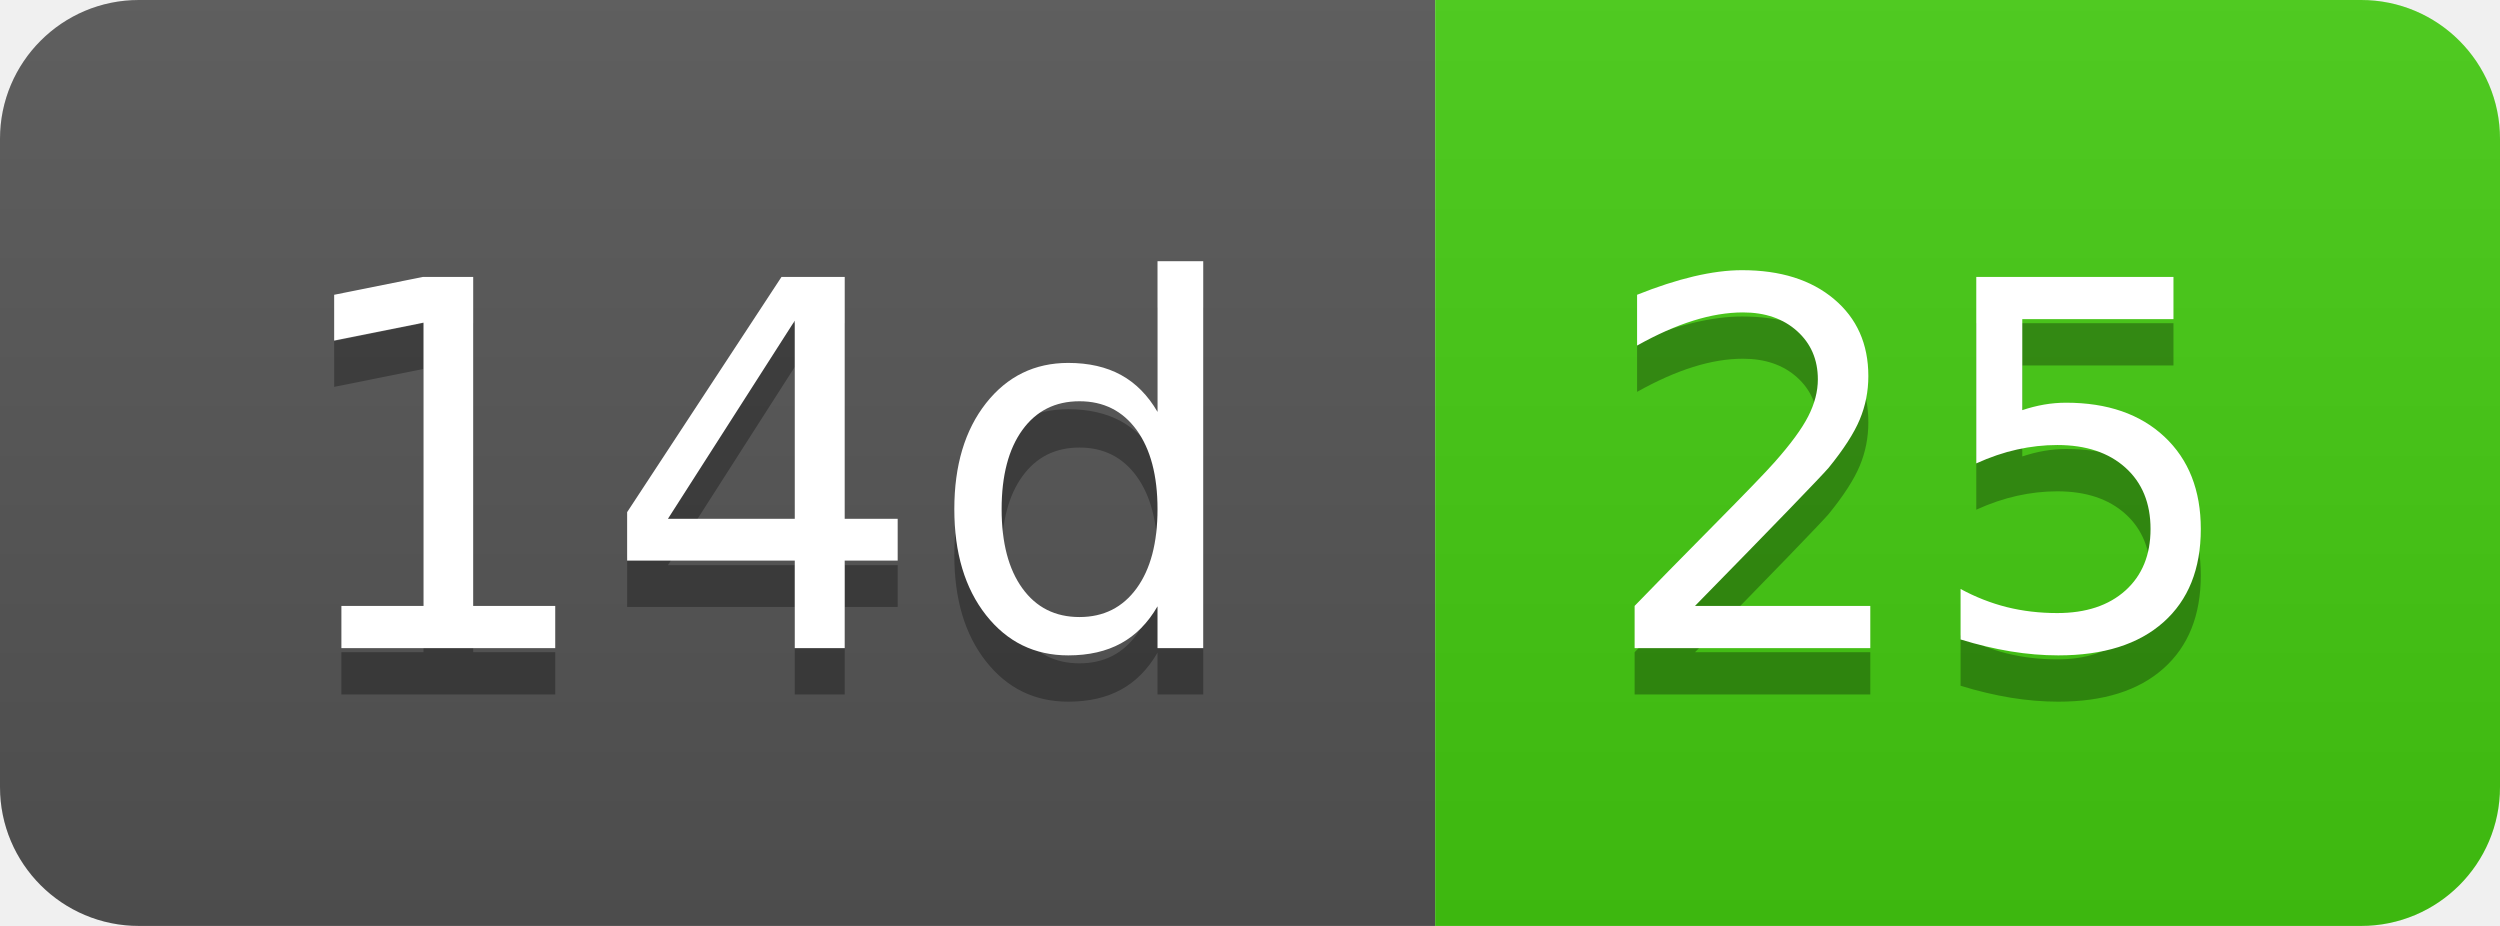
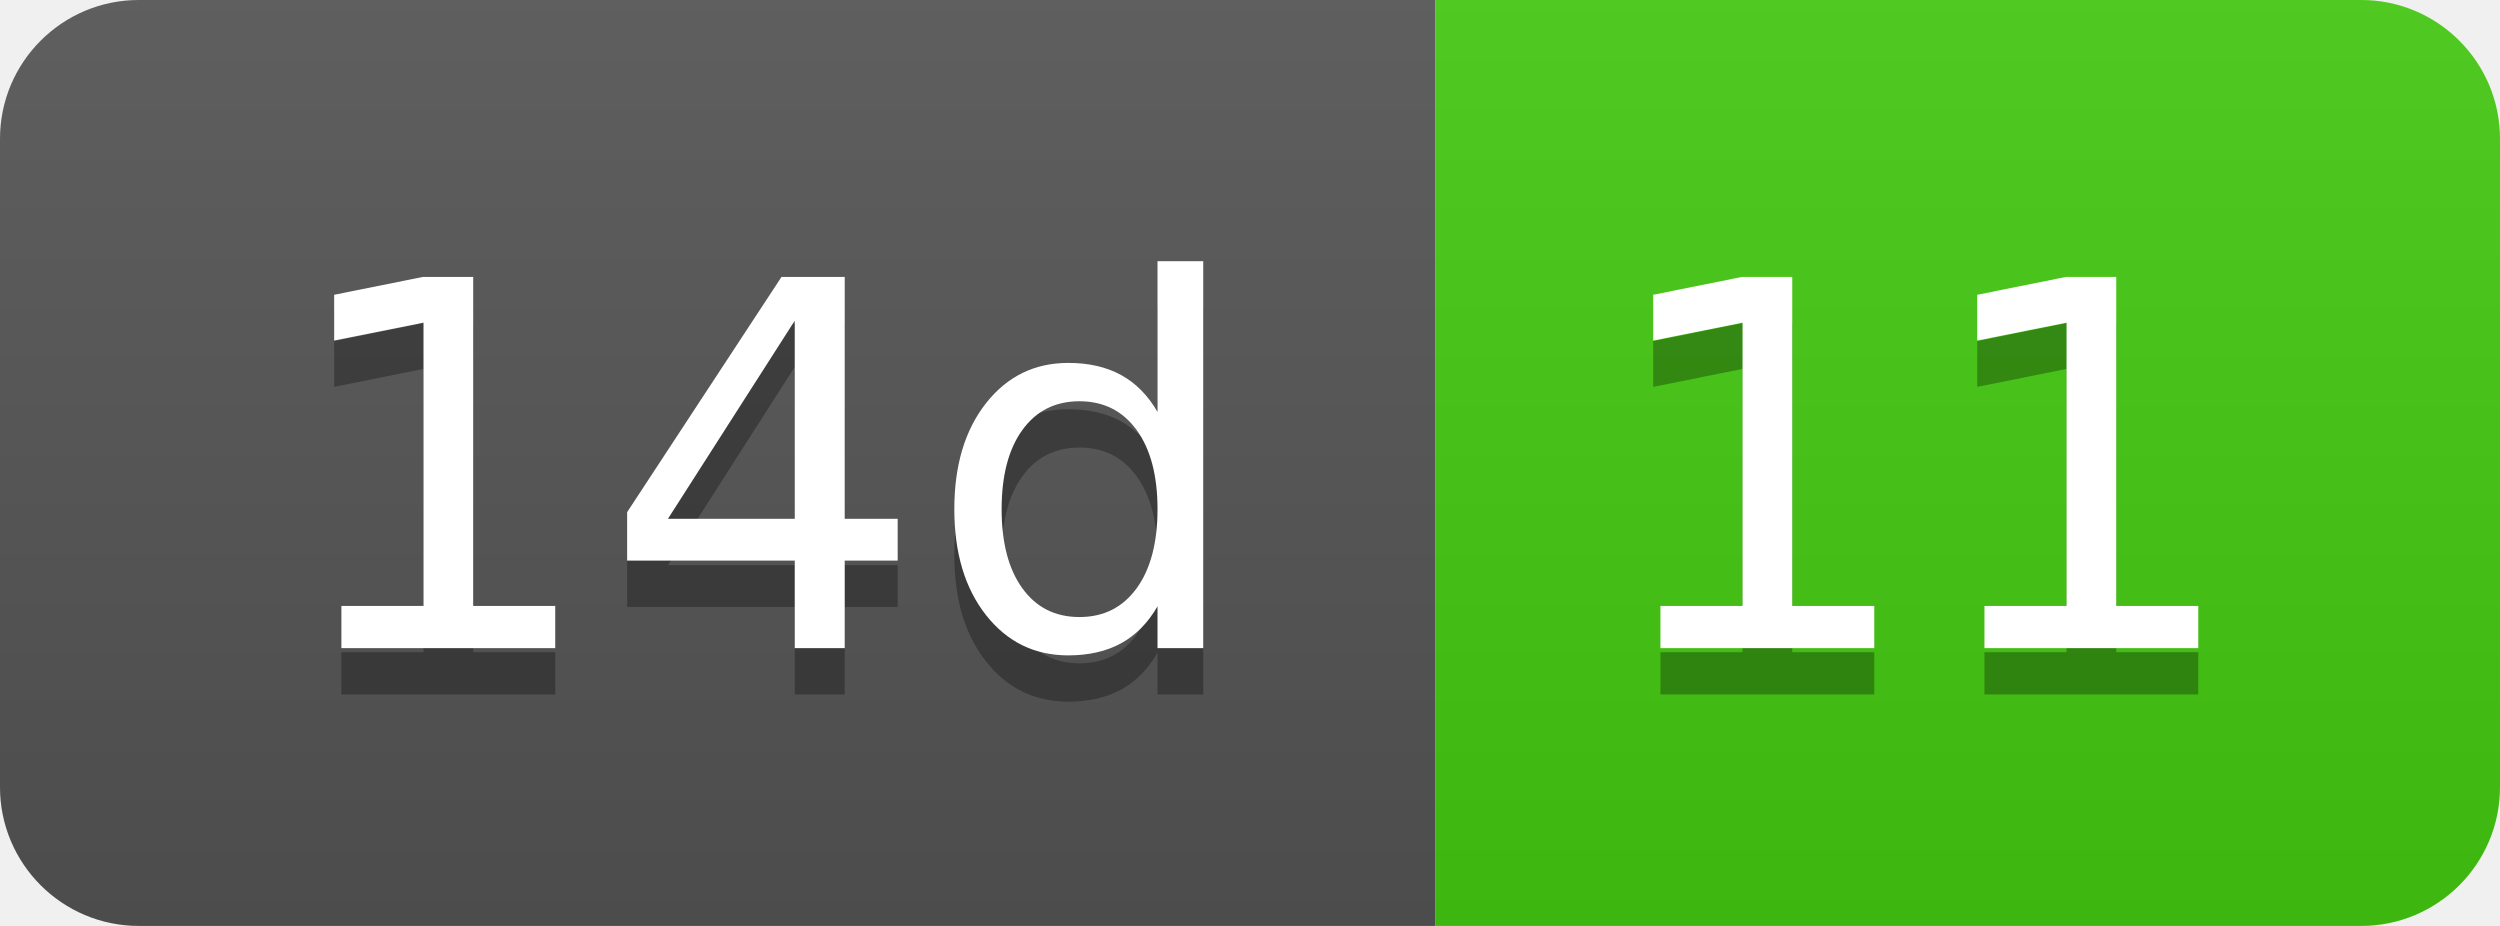
- <svg xmlns="http://www.w3.org/2000/svg" width="54" height="20" role="img" aria-label="14d: 25">
+ <svg xmlns="http://www.w3.org/2000/svg" width="54" height="20" role="img" aria-label="14d: 11">
  <linearGradient id="s" x2="0" y2="100%">
    <stop offset="0" stop-color="#bbb" stop-opacity=".1" />
    <stop offset="1" stop-opacity=".1" />
  </linearGradient>
  <clipPath id="r">
    <rect width="54" height="20" rx="3" fill="#fff" />
  </clipPath>
  <g clip-path="url(#r)">
    <rect width="31" height="20" fill="#555" />
    <rect x="31" width="23" height="20" fill="#4c1" />
    <rect width="54" height="20" fill="url(#s)" />
  </g>
  <g fill="#fff" text-anchor="middle" font-family="Verdana,Geneva,DejaVu Sans,sans-serif" text-rendering="geometricPrecision" font-size="110">
    <text aria-hidden="true" x="165" y="150" fill="#010101" fill-opacity=".3" transform="scale(.1)" textLength="210">14d</text>
    <text x="165" y="140" transform="scale(.1)" fill="#fff" textLength="210">14d</text>
-     <text aria-hidden="true" x="415" y="150" fill="#010101" fill-opacity=".3" transform="scale(.1)" textLength="130">25</text>
-     <text x="415" y="140" transform="scale(.1)" fill="#fff" textLength="130">25</text>
+     <text aria-hidden="true" x="415" y="150" fill="#010101" fill-opacity=".3" transform="scale(.1)" textLength="130">11</text>
+     <text x="415" y="140" transform="scale(.1)" fill="#fff" textLength="130">11</text>
  </g>
</svg>
